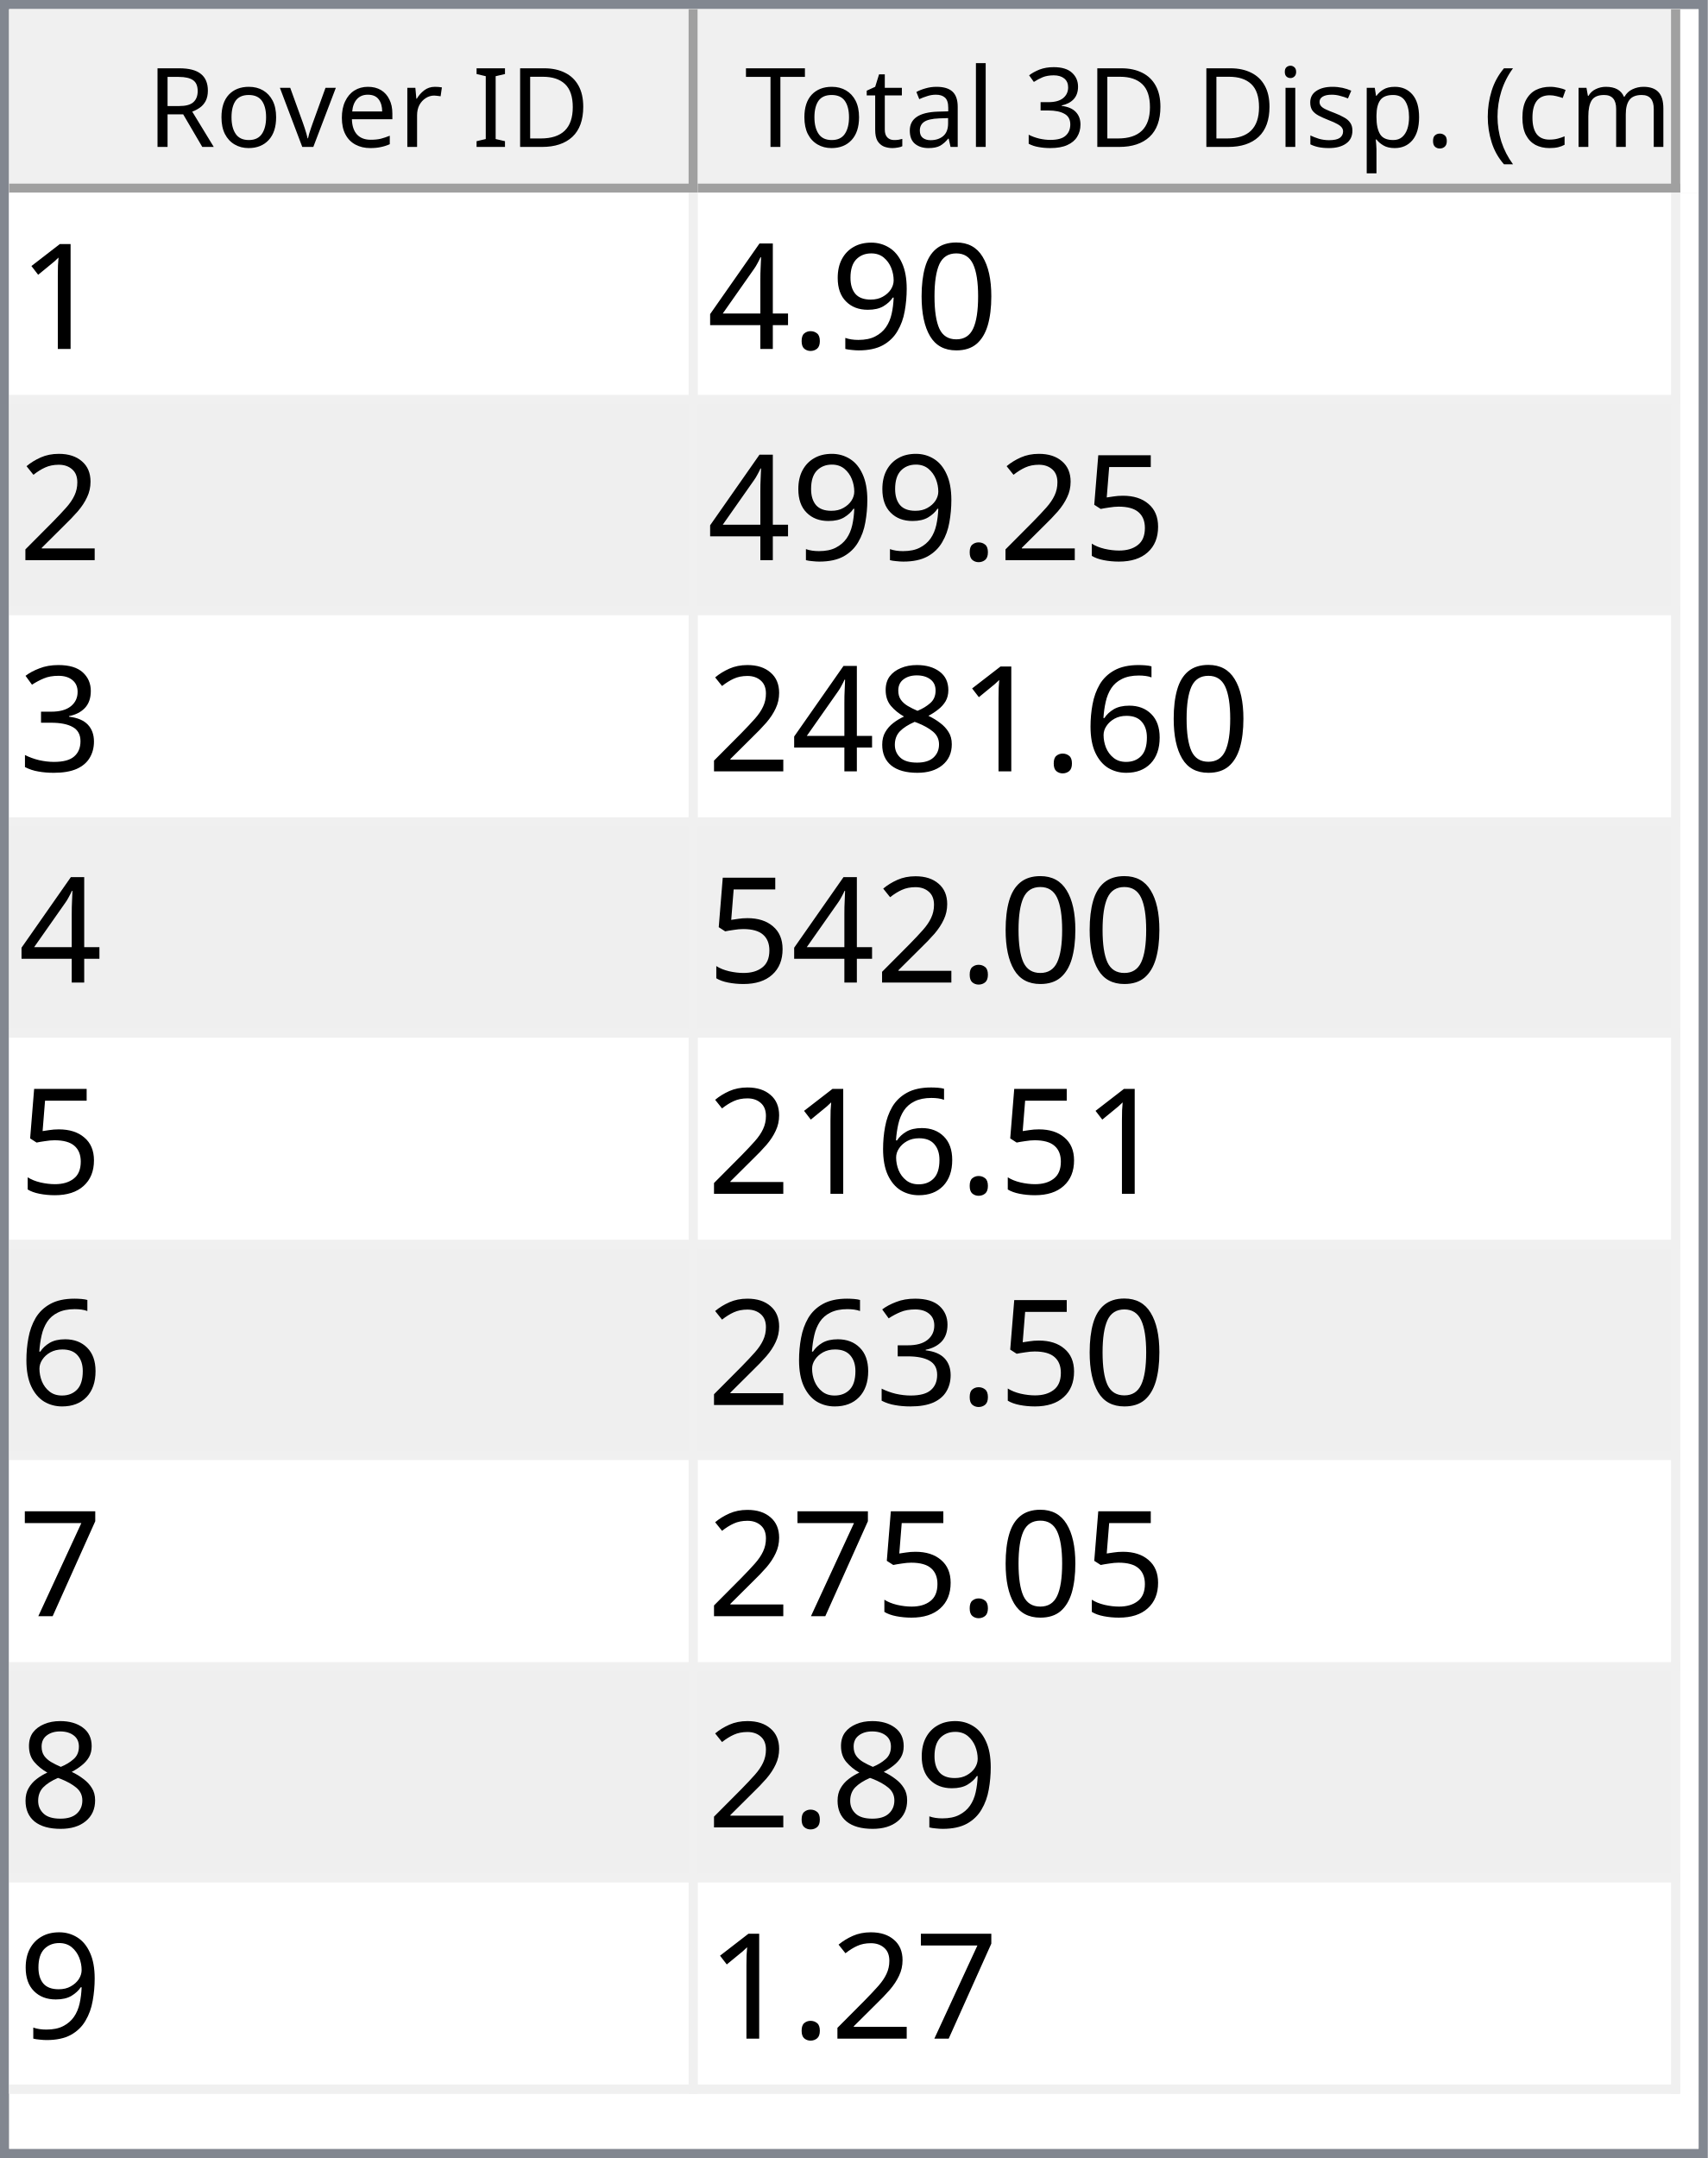
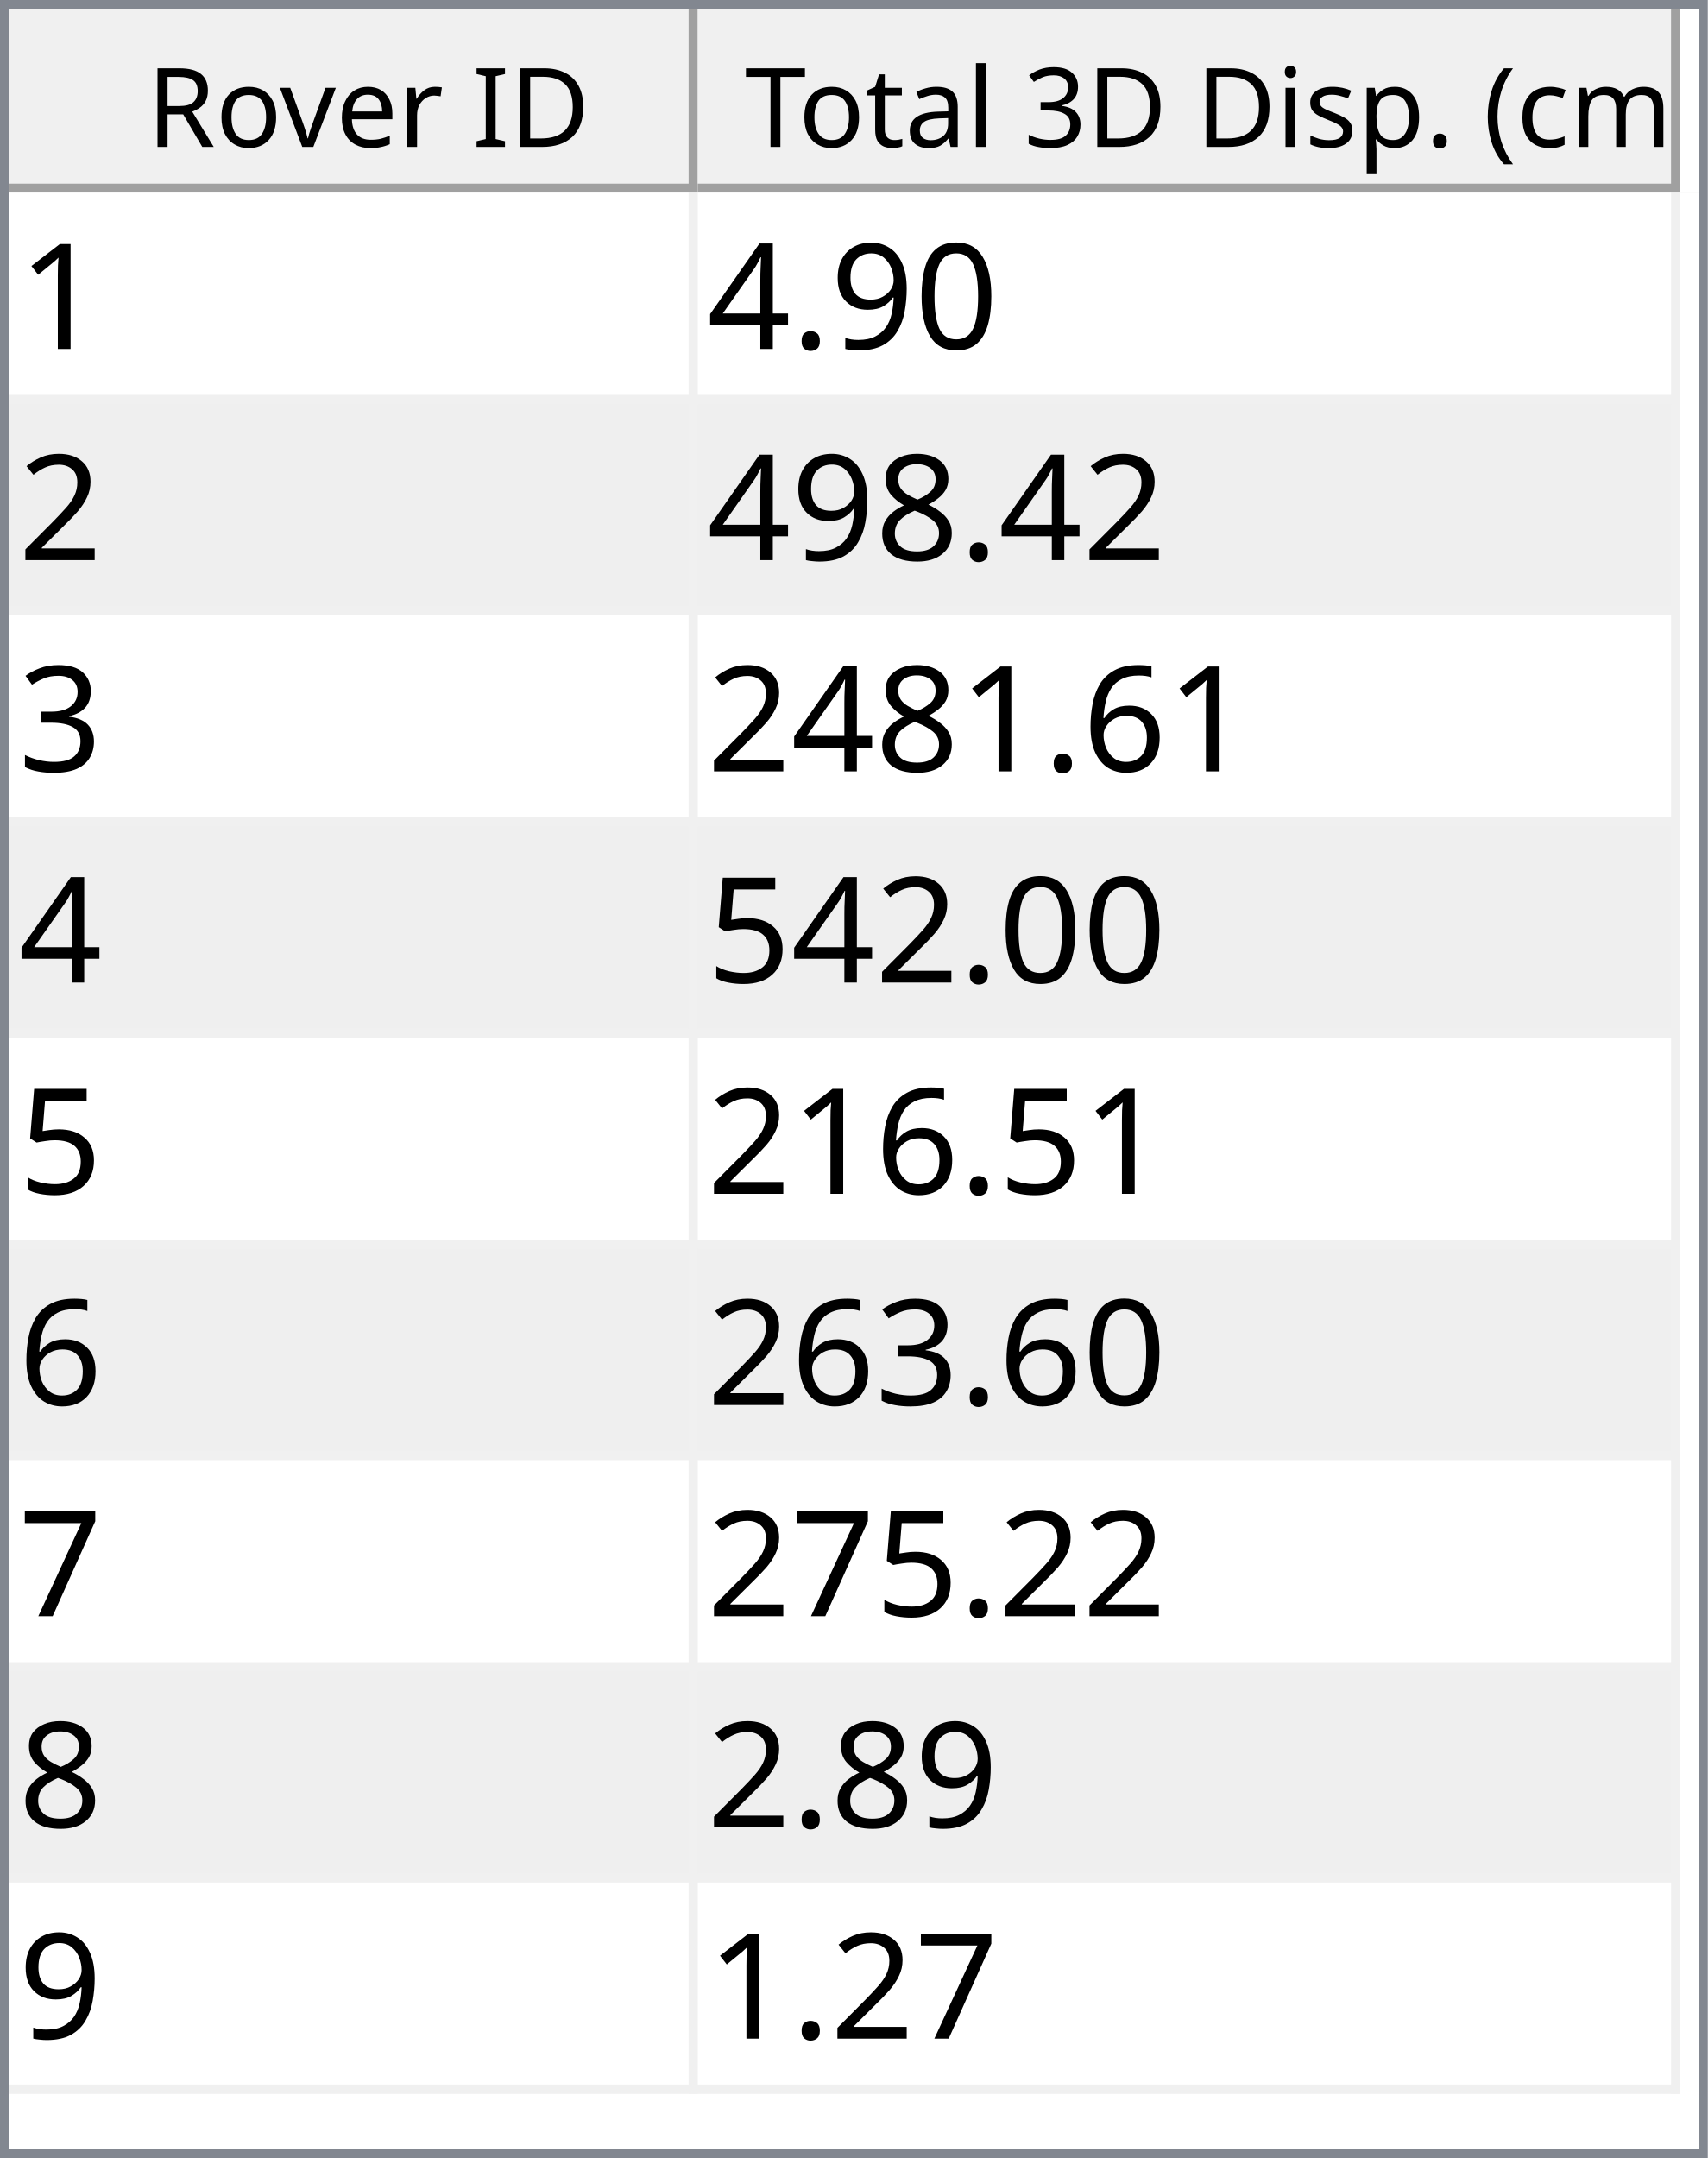
<svg xmlns="http://www.w3.org/2000/svg" style="fill-opacity:1; color-rendering:auto; color-interpolation:auto; text-rendering:auto; stroke:black; stroke-linecap:square; stroke-miterlimit:10; shape-rendering:auto; stroke-opacity:1; fill:black; stroke-dasharray:none; font-weight:normal; stroke-width:1; font-family:'Dialog'; font-style:normal; stroke-linejoin:miter; font-size:12px; stroke-dashoffset:0; image-rendering:auto;" width="186" height="235">
  <defs id="genericDefs" />
  <g>
    <defs id="defs1">
      <clipPath clipPathUnits="userSpaceOnUse" id="clipPath1">
        <path d="M0 0 L186 0 L186 235 L0 235 L0 0 Z" />
      </clipPath>
      <clipPath clipPathUnits="userSpaceOnUse" id="clipPath2">
        <path d="M0 0 L0 235 L186 235 L186 0 Z" />
      </clipPath>
      <clipPath clipPathUnits="userSpaceOnUse" id="clipPath3">
        <path d="M0 0 L0 20 L184 20 L184 0 Z" />
      </clipPath>
      <clipPath clipPathUnits="userSpaceOnUse" id="clipPath4">
        <path d="M0 0 L0 20 L75 20 L75 0 Z" />
      </clipPath>
      <clipPath clipPathUnits="userSpaceOnUse" id="clipPath5">
        <path d="M1 1 L1 19 L74 19 L74 1 Z" />
      </clipPath>
      <clipPath clipPathUnits="userSpaceOnUse" id="clipPath6">
        <path d="M0 0 L0 18 L73 18 L73 0 Z" />
      </clipPath>
      <clipPath clipPathUnits="userSpaceOnUse" id="clipPath7">
        <path d="M-0.5 -0.5 L-0.5 19.5 L74.5 19.5 L74.5 -0.5 Z" />
      </clipPath>
      <clipPath clipPathUnits="userSpaceOnUse" id="clipPath8">
        <path d="M0 0 L0 20 L107 20 L107 0 Z" />
      </clipPath>
      <clipPath clipPathUnits="userSpaceOnUse" id="clipPath9">
        <path d="M1 1 L1 19 L106 19 L106 1 Z" />
      </clipPath>
      <clipPath clipPathUnits="userSpaceOnUse" id="clipPath10">
        <path d="M0 0 L0 18 L105 18 L105 0 Z" />
      </clipPath>
      <clipPath clipPathUnits="userSpaceOnUse" id="clipPath11">
        <path d="M-0.5 -0.5 L-0.5 19.5 L106.5 19.5 L106.5 -0.5 Z" />
      </clipPath>
      <clipPath clipPathUnits="userSpaceOnUse" id="clipPath12">
        <path d="M0 0 L0 213 L184 213 L184 0 Z" />
      </clipPath>
      <clipPath clipPathUnits="userSpaceOnUse" id="clipPath13">
        <path d="M0 0 L0 207 L182 207 L182 0 Z" />
      </clipPath>
      <clipPath clipPathUnits="userSpaceOnUse" id="clipPath14">
        <path d="M-0.5 -0.5 L-0.5 206.5 L181.5 206.5 L181.5 -0.5 Z" />
      </clipPath>
      <clipPath clipPathUnits="userSpaceOnUse" id="clipPath15">
        <path d="M0 0 L0 22 L74 22 L74 0 Z" />
      </clipPath>
      <clipPath clipPathUnits="userSpaceOnUse" id="clipPath16">
        <path d="M0 0 L0 22 L106 22 L106 0 Z" />
      </clipPath>
      <font horiz-adv-x="64.551" id="font1">
        <font-face ascent="107.91" descent="25.098" units-per-em="100" style="font-style:normal; font-family:Segoe UI; font-weight:normal;" />
        <missing-glyph horiz-adv-x="64.551" d="M8.109 0 L8.109 68.266 L56.453 68.266 L56.453 0 L8.109 0 ZM15.328 7.234 L49.219 7.234 L49.219 61.031 L15.328 61.031 L15.328 7.234 Z" />
        <glyph unicode="D" horiz-adv-x="70.117" d="M9.188 0 L9.188 70.016 L28.516 70.016 Q65.531 70.016 65.531 35.891 Q65.531 19.672 55.25 9.836 Q44.969 0 27.734 0 L9.188 0 ZM17.391 62.594 L17.391 7.422 L27.828 7.422 Q41.609 7.422 49.273 14.797 Q56.938 22.172 56.938 35.688 Q56.938 62.594 28.328 62.594 L17.391 62.594 Z" />
        <glyph unicode="I" horiz-adv-x="26.611" d="M17.391 0 L9.188 0 L9.188 70.016 L17.391 70.016 L17.391 0 Z" />
        <glyph unicode=" " horiz-adv-x="27.393" d="" />
        <glyph unicode="r" horiz-adv-x="34.766" d="M34.188 41.891 Q32.078 43.5 28.125 43.5 Q23 43.5 19.555 38.672 Q16.109 33.844 16.109 25.484 L16.109 0 L8.109 0 L8.109 50 L16.109 50 L16.109 39.703 L16.312 39.703 Q18.016 44.969 21.531 47.922 Q25.047 50.875 29.391 50.875 Q32.516 50.875 34.188 50.203 L34.188 41.891 Z" />
        <glyph unicode="e" horiz-adv-x="52.295" d="M48.297 23 L12.984 23 Q13.188 14.656 17.484 10.109 Q21.781 5.562 29.297 5.562 Q37.75 5.562 44.828 11.141 L44.828 3.609 Q38.234 -1.172 27.391 -1.172 Q16.797 -1.172 10.742 5.641 Q4.688 12.453 4.688 24.812 Q4.688 36.469 11.305 43.82 Q17.922 51.172 27.734 51.172 Q37.547 51.172 42.922 44.828 Q48.297 38.484 48.297 27.203 L48.297 23 ZM40.094 29.781 Q40.047 36.719 36.75 40.578 Q33.453 44.438 27.594 44.438 Q21.922 44.438 17.969 40.383 Q14.016 36.328 13.094 29.781 L40.094 29.781 Z" />
        <glyph unicode="v" horiz-adv-x="47.9" d="M47.406 50 L27.484 0 L19.625 0 L0.688 50 L9.469 50 L22.172 13.672 Q23.578 9.672 23.922 6.688 L24.125 6.688 Q24.609 10.453 25.688 13.484 L38.969 50 L47.406 50 Z" />
        <glyph unicode="o" horiz-adv-x="58.594" d="M29 -1.172 Q17.922 -1.172 11.305 5.836 Q4.688 12.844 4.688 24.422 Q4.688 37.016 11.57 44.094 Q18.453 51.172 30.172 51.172 Q41.359 51.172 47.633 44.289 Q53.906 37.406 53.906 25.203 Q53.906 13.234 47.141 6.031 Q40.375 -1.172 29 -1.172 ZM29.594 44.438 Q21.875 44.438 17.383 39.188 Q12.891 33.938 12.891 24.703 Q12.891 15.828 17.43 10.695 Q21.969 5.562 29.594 5.562 Q37.359 5.562 41.531 10.594 Q45.703 15.625 45.703 24.906 Q45.703 34.281 41.531 39.359 Q37.359 44.438 29.594 44.438 Z" />
        <glyph unicode="R" horiz-adv-x="59.814" d="M59.375 0 L49.609 0 L37.891 19.625 Q36.281 22.359 34.766 24.289 Q33.25 26.219 31.664 27.438 Q30.078 28.656 28.25 29.219 Q26.422 29.781 24.125 29.781 L17.391 29.781 L17.391 0 L9.188 0 L9.188 70.016 L30.078 70.016 Q34.672 70.016 38.555 68.867 Q42.438 67.719 45.289 65.375 Q48.141 63.031 49.758 59.547 Q51.375 56.062 51.375 51.375 Q51.375 47.703 50.273 44.656 Q49.172 41.609 47.148 39.211 Q45.125 36.812 42.266 35.133 Q39.406 33.453 35.844 32.516 L35.844 32.328 Q37.594 31.547 38.891 30.547 Q40.188 29.547 41.359 28.18 Q42.531 26.812 43.68 25.078 Q44.828 23.344 46.234 21.047 L59.375 0 ZM17.391 62.594 L17.391 37.203 L28.516 37.203 Q31.594 37.203 34.203 38.133 Q36.812 39.062 38.719 40.797 Q40.625 42.531 41.703 45.047 Q42.781 47.562 42.781 50.688 Q42.781 56.297 39.141 59.445 Q35.5 62.594 28.609 62.594 L17.391 62.594 Z" />
        <glyph unicode=")" horiz-adv-x="30.176" d="M8.297 -15.922 L1.172 -15.922 Q16.406 2.344 16.406 26.812 Q16.406 51.469 1.078 70.016 L8.297 70.016 Q23.531 52.156 23.531 26.703 Q23.531 1.375 8.297 -15.922 Z" />
        <glyph unicode="m" horiz-adv-x="86.133" d="M79.109 0 L71.094 0 L71.094 28.719 Q71.094 37.016 68.531 40.727 Q65.969 44.438 59.906 44.438 Q54.781 44.438 51.195 39.75 Q47.609 35.062 47.609 28.516 L47.609 0 L39.594 0 L39.594 29.688 Q39.594 44.438 28.219 44.438 Q22.953 44.438 19.531 40.016 Q16.109 35.594 16.109 28.516 L16.109 0 L8.109 0 L8.109 50 L16.109 50 L16.109 42.094 L16.312 42.094 Q21.625 51.172 31.844 51.172 Q36.969 51.172 40.773 48.312 Q44.578 45.453 46 40.828 Q51.562 51.172 62.594 51.172 Q79.109 51.172 79.109 30.812 L79.109 0 Z" />
        <glyph unicode="c" horiz-adv-x="46.191" d="M42.188 2.297 Q36.422 -1.172 28.516 -1.172 Q17.828 -1.172 11.258 5.789 Q4.688 12.75 4.688 23.828 Q4.688 36.188 11.766 43.68 Q18.844 51.172 30.672 51.172 Q37.25 51.172 42.281 48.734 L42.281 40.531 Q36.719 44.438 30.375 44.438 Q22.703 44.438 17.797 38.945 Q12.891 33.453 12.891 24.516 Q12.891 15.719 17.508 10.641 Q22.125 5.562 29.891 5.562 Q36.422 5.562 42.188 9.906 L42.188 2.297 Z" />
        <glyph unicode="(" horiz-adv-x="30.176" d="M29.109 -15.922 L21.969 -15.922 Q6.844 1.375 6.844 26.703 Q6.844 52.156 21.969 70.016 L29.203 70.016 Q13.875 51.469 13.875 26.812 Q13.875 2.344 29.109 -15.922 Z" />
        <glyph unicode="." horiz-adv-x="21.68" d="M10.891 -1.078 Q8.641 -1.078 7.055 0.539 Q5.469 2.156 5.469 4.391 Q5.469 6.641 7.055 8.273 Q8.641 9.906 10.891 9.906 Q13.188 9.906 14.797 8.273 Q16.406 6.641 16.406 4.391 Q16.406 2.156 14.797 0.539 Q13.188 -1.078 10.891 -1.078 Z" />
        <glyph unicode="p" horiz-adv-x="58.789" d="M16.312 7.234 L16.109 7.234 L16.109 -23 L8.109 -23 L8.109 50 L16.109 50 L16.109 41.219 L16.312 41.219 Q22.219 51.172 33.594 51.172 Q43.266 51.172 48.688 44.461 Q54.109 37.75 54.109 26.469 Q54.109 13.922 48 6.375 Q41.891 -1.172 31.297 -1.172 Q21.578 -1.172 16.312 7.234 ZM16.109 27.391 L16.109 20.406 Q16.109 14.203 20.141 9.883 Q24.172 5.562 30.375 5.562 Q37.641 5.562 41.773 11.133 Q45.906 16.703 45.906 26.609 Q45.906 34.969 42.047 39.703 Q38.188 44.438 31.594 44.438 Q24.609 44.438 20.359 39.578 Q16.109 34.719 16.109 27.391 Z" />
        <glyph unicode="s" horiz-adv-x="42.432" d="M5.078 1.812 L5.078 10.406 Q11.625 5.562 19.484 5.562 Q30.031 5.562 30.031 12.594 Q30.031 14.594 29.125 15.992 Q28.219 17.391 26.68 18.461 Q25.141 19.531 23.07 20.383 Q21 21.234 18.609 22.172 Q15.281 23.484 12.766 24.828 Q10.25 26.172 8.57 27.859 Q6.891 29.547 6.031 31.695 Q5.172 33.844 5.172 36.719 Q5.172 40.234 6.789 42.945 Q8.406 45.656 11.086 47.484 Q13.766 49.312 17.211 50.242 Q20.656 51.172 24.312 51.172 Q30.812 51.172 35.938 48.922 L35.938 40.828 Q30.422 44.438 23.25 44.438 Q21 44.438 19.195 43.922 Q17.391 43.406 16.094 42.477 Q14.797 41.547 14.086 40.258 Q13.375 38.969 13.375 37.406 Q13.375 35.453 14.086 34.133 Q14.797 32.812 16.164 31.789 Q17.531 30.766 19.484 29.938 Q21.438 29.109 23.922 28.125 Q27.25 26.859 29.883 25.516 Q32.516 24.172 34.375 22.484 Q36.234 20.797 37.234 18.602 Q38.234 16.406 38.234 13.375 Q38.234 9.672 36.602 6.938 Q34.969 4.203 32.234 2.398 Q29.5 0.594 25.93 -0.289 Q22.359 -1.172 18.453 -1.172 Q10.75 -1.172 5.078 1.812 Z" />
        <glyph unicode="i" horiz-adv-x="24.219" d="M12.203 62.703 Q10.062 62.703 8.547 64.164 Q7.031 65.625 7.031 67.875 Q7.031 70.125 8.547 71.609 Q10.062 73.094 12.203 73.094 Q14.406 73.094 15.945 71.609 Q17.484 70.125 17.484 67.875 Q17.484 65.719 15.945 64.211 Q14.406 62.703 12.203 62.703 ZM16.109 0 L8.109 0 L8.109 50 L16.109 50 L16.109 0 Z" />
        <glyph unicode="3" horiz-adv-x="53.906" d="M46.531 19.828 Q46.531 15.094 44.75 11.211 Q42.969 7.328 39.719 4.57 Q36.469 1.812 31.93 0.297 Q27.391 -1.219 21.922 -1.219 Q11.922 -1.219 6 2.594 L6 11.188 Q13.094 5.609 22.219 5.609 Q25.875 5.609 28.828 6.539 Q31.781 7.469 33.906 9.227 Q36.031 10.984 37.18 13.477 Q38.328 15.969 38.328 19.094 Q38.328 32.812 18.797 32.812 L12.984 32.812 L12.984 39.594 L18.5 39.594 Q35.797 39.594 35.797 52.484 Q35.797 64.406 22.609 64.406 Q15.188 64.406 8.688 59.422 L8.688 67.188 Q15.375 71.188 24.609 71.188 Q29 71.188 32.57 69.969 Q36.141 68.75 38.68 66.555 Q41.219 64.359 42.609 61.281 Q44 58.203 44 54.5 Q44 40.672 30.031 36.719 L30.031 36.531 Q33.594 36.141 36.625 34.797 Q39.656 33.453 41.852 31.305 Q44.047 29.156 45.289 26.25 Q46.531 23.344 46.531 19.828 Z" />
        <glyph unicode="l" horiz-adv-x="24.219" d="M16.109 0 L8.109 0 L8.109 74.031 L16.109 74.031 L16.109 0 Z" />
        <glyph unicode="a" horiz-adv-x="50.879" d="M43.891 0 L35.891 0 L35.891 7.812 L35.688 7.812 Q30.469 -1.172 20.312 -1.172 Q12.844 -1.172 8.617 2.781 Q4.391 6.734 4.391 13.281 Q4.391 27.297 20.906 29.594 L35.891 31.688 Q35.891 44.438 25.594 44.438 Q16.547 44.438 9.281 38.281 L9.281 46.484 Q16.656 51.172 26.266 51.172 Q43.891 51.172 43.891 32.516 L43.891 0 ZM35.891 25.297 L23.828 23.641 Q18.266 22.859 15.43 20.875 Q12.594 18.891 12.594 13.875 Q12.594 10.203 15.211 7.883 Q17.828 5.562 22.172 5.562 Q28.125 5.562 32.008 9.742 Q35.891 13.922 35.891 20.312 L35.891 25.297 Z" />
        <glyph unicode="t" horiz-adv-x="33.887" d="M31.297 0.484 Q28.469 -1.078 23.828 -1.078 Q10.688 -1.078 10.688 13.578 L10.688 43.172 L2.094 43.172 L2.094 50 L10.688 50 L10.688 62.203 L18.703 64.797 L18.703 50 L31.297 50 L31.297 43.172 L18.703 43.172 L18.703 14.984 Q18.703 9.969 20.414 7.82 Q22.125 5.672 26.078 5.672 Q29.109 5.672 31.297 7.328 L31.297 0.484 Z" />
        <glyph unicode="T" horiz-adv-x="52.393" d="M50.594 62.594 L30.375 62.594 L30.375 0 L22.172 0 L22.172 62.594 L2 62.594 L2 70.016 L50.594 70.016 L50.594 62.594 Z" />
      </font>
      <font horiz-adv-x="75.0" id="font2">
        <font-face ascent="100.537" descent="21.973" units-per-em="100" style="font-style:normal; font-family:sans-serif; font-weight:normal;" />
        <missing-glyph horiz-adv-x="75.0" d="M12.5 0 L12.5 62.5 L62.5 62.5 L62.5 0 L12.5 0 ZM14.062 1.562 L60.938 1.562 L60.938 60.938 L14.062 60.938 L14.062 1.562 Z" />
        <glyph unicode="1" horiz-adv-x="55.615" d="M37.25 0 L28.469 0 L28.469 56 Q25.297 52.984 20.141 49.953 Q14.984 46.922 10.891 45.406 L10.891 53.906 Q18.266 57.375 23.781 62.305 Q29.297 67.234 31.594 71.875 L37.25 71.875 L37.25 0 Z" />
        <glyph unicode="0" horiz-adv-x="55.615" d="M4.156 35.297 Q4.156 48 6.766 55.742 Q9.375 63.484 14.523 67.68 Q19.672 71.875 27.484 71.875 Q33.25 71.875 37.594 69.555 Q41.938 67.234 44.773 62.867 Q47.609 58.5 49.219 52.227 Q50.828 45.953 50.828 35.297 Q50.828 22.703 48.242 14.969 Q45.656 7.234 40.508 3.008 Q35.359 -1.219 27.484 -1.219 Q17.141 -1.219 11.234 6.203 Q4.156 15.141 4.156 35.297 ZM13.188 35.297 Q13.188 17.672 17.312 11.836 Q21.438 6 27.484 6 Q33.547 6 37.672 11.859 Q41.797 17.719 41.797 35.297 Q41.797 52.984 37.672 58.789 Q33.547 64.594 27.391 64.594 Q21.344 64.594 17.719 59.469 Q13.188 52.938 13.188 35.297 Z" />
        <glyph unicode="9" horiz-adv-x="55.615" d="M5.469 16.547 L13.922 17.328 Q14.984 11.375 18.016 8.688 Q21.047 6 25.781 6 Q29.828 6 32.883 7.859 Q35.938 9.719 37.891 12.82 Q39.844 15.922 41.164 21.195 Q42.484 26.469 42.484 31.938 Q42.484 32.516 42.438 33.688 Q39.797 29.5 35.234 26.883 Q30.672 24.266 25.344 24.266 Q16.453 24.266 10.305 30.711 Q4.156 37.156 4.156 47.703 Q4.156 58.594 10.578 65.234 Q17 71.875 26.656 71.875 Q33.641 71.875 39.43 68.117 Q45.219 64.359 48.219 57.398 Q51.219 50.438 51.219 37.25 Q51.219 23.531 48.242 15.406 Q45.266 7.281 39.383 3.031 Q33.5 -1.219 25.594 -1.219 Q17.188 -1.219 11.867 3.445 Q6.547 8.109 5.469 16.547 ZM41.453 48.141 Q41.453 55.719 37.43 60.156 Q33.406 64.594 27.734 64.594 Q21.875 64.594 17.531 59.812 Q13.188 55.031 13.188 47.406 Q13.188 40.578 17.312 36.305 Q21.438 32.031 27.484 32.031 Q33.594 32.031 37.523 36.305 Q41.453 40.578 41.453 48.141 Z" />
        <glyph unicode="." horiz-adv-x="27.783" d="M9.078 0 L9.078 10.016 L19.094 10.016 L19.094 0 L9.078 0 Z" />
        <glyph unicode="4" horiz-adv-x="55.615" d="M32.328 0 L32.328 17.141 L1.266 17.141 L1.266 25.203 L33.938 71.578 L41.109 71.578 L41.109 25.203 L50.781 25.203 L50.781 17.141 L41.109 17.141 L41.109 0 L32.328 0 ZM32.328 25.203 L32.328 57.469 L9.906 25.203 L32.328 25.203 Z" />
        <glyph unicode="2" horiz-adv-x="55.615" d="M50.344 8.453 L50.344 0 L3.031 0 Q2.938 3.172 4.047 6.109 Q5.859 10.938 9.836 15.625 Q13.812 20.312 21.344 26.469 Q33.016 36.031 37.117 41.625 Q41.219 47.219 41.219 52.203 Q41.219 57.422 37.477 61.008 Q33.734 64.594 27.734 64.594 Q21.391 64.594 17.578 60.789 Q13.766 56.984 13.719 50.25 L4.688 51.172 Q5.609 61.281 11.664 66.578 Q17.719 71.875 27.938 71.875 Q38.234 71.875 44.242 66.164 Q50.25 60.453 50.25 52 Q50.25 47.703 48.492 43.555 Q46.734 39.406 42.656 34.812 Q38.578 30.219 29.109 22.219 Q21.188 15.578 18.945 13.211 Q16.703 10.844 15.234 8.453 L50.344 8.453 Z" />
-         <glyph unicode="5" horiz-adv-x="55.615" d="M4.156 18.75 L13.375 19.531 Q14.406 12.797 18.141 9.398 Q21.875 6 27.156 6 Q33.5 6 37.891 10.789 Q42.281 15.578 42.281 23.484 Q42.281 31 38.062 35.352 Q33.844 39.703 27 39.703 Q22.75 39.703 19.336 37.773 Q15.922 35.844 13.969 32.766 L5.719 33.844 L12.641 70.609 L48.25 70.609 L48.25 62.203 L19.672 62.203 L15.828 42.969 Q22.266 47.469 29.344 47.469 Q38.719 47.469 45.164 40.969 Q51.609 34.469 51.609 24.266 Q51.609 14.547 45.953 7.469 Q39.062 -1.219 27.156 -1.219 Q17.391 -1.219 11.211 4.25 Q5.031 9.719 4.156 18.75 Z" />
+         <glyph unicode="8" horiz-adv-x="55.615" d="M17.672 38.812 Q12.203 40.828 9.57 44.539 Q6.938 48.25 6.938 53.422 Q6.938 61.234 12.555 66.555 Q18.172 71.875 27.484 71.875 Q36.859 71.875 42.578 66.43 Q48.297 60.984 48.297 53.172 Q48.297 48.188 45.68 44.508 Q43.062 40.828 37.75 38.812 Q44.344 36.672 47.781 31.883 Q51.219 27.094 51.219 20.453 Q51.219 11.281 44.727 5.031 Q38.234 -1.219 27.641 -1.219 Q17.047 -1.219 10.547 5.055 Q4.047 11.328 4.047 20.703 Q4.047 27.688 7.594 32.398 Q11.141 37.109 17.672 38.812 ZM15.922 53.719 Q15.922 48.641 19.195 45.414 Q22.469 42.188 27.688 42.188 Q32.766 42.188 36.016 45.383 Q39.266 48.578 39.266 53.219 Q39.266 58.062 35.914 61.359 Q32.562 64.656 27.594 64.656 Q22.562 64.656 19.242 61.43 Q15.922 58.203 15.922 53.719 ZM13.094 20.656 Q13.094 16.891 14.875 13.375 Q16.656 9.859 20.172 7.93 Q23.688 6 27.734 6 Q34.031 6 38.133 10.055 Q42.234 14.109 42.234 20.359 Q42.234 26.703 38.016 30.859 Q33.797 35.016 27.438 35.016 Q21.234 35.016 17.164 30.914 Q13.094 26.812 13.094 20.656 Z" />
        <glyph unicode="3" horiz-adv-x="55.615" d="M4.203 18.891 L12.984 20.062 Q14.5 12.594 18.141 9.297 Q21.781 6 27 6 Q33.203 6 37.477 10.297 Q41.75 14.594 41.75 20.953 Q41.75 27 37.797 30.93 Q33.844 34.859 27.734 34.859 Q25.25 34.859 21.531 33.891 L22.516 41.609 Q23.391 41.5 23.922 41.5 Q29.547 41.5 34.039 44.43 Q38.531 47.359 38.531 53.469 Q38.531 58.297 35.258 61.477 Q31.984 64.656 26.812 64.656 Q21.688 64.656 18.266 61.43 Q14.844 58.203 13.875 51.766 L5.078 53.328 Q6.688 62.156 12.398 67.016 Q18.109 71.875 26.609 71.875 Q32.469 71.875 37.398 69.359 Q42.328 66.844 44.945 62.5 Q47.562 58.156 47.562 53.266 Q47.562 48.641 45.07 44.828 Q42.578 41.016 37.703 38.766 Q44.047 37.312 47.562 32.695 Q51.078 28.078 51.078 21.141 Q51.078 11.766 44.242 5.25 Q37.406 -1.266 26.953 -1.266 Q17.531 -1.266 11.305 4.352 Q5.078 9.969 4.203 18.891 Z" />
        <glyph unicode="6" horiz-adv-x="55.615" d="M49.75 54.047 L41.016 53.375 Q39.844 58.547 37.703 60.891 Q34.125 64.656 28.906 64.656 Q24.703 64.656 21.531 62.312 Q17.391 59.281 14.992 53.469 Q12.594 47.656 12.5 36.922 Q15.672 41.75 20.266 44.094 Q24.859 46.438 29.891 46.438 Q38.672 46.438 44.852 39.969 Q51.031 33.5 51.031 23.25 Q51.031 16.5 48.125 10.719 Q45.219 4.938 40.141 1.859 Q35.062 -1.219 28.609 -1.219 Q17.625 -1.219 10.695 6.859 Q3.766 14.938 3.766 33.5 Q3.766 54.25 11.422 63.672 Q18.109 71.875 29.438 71.875 Q37.891 71.875 43.289 67.141 Q48.688 62.406 49.75 54.047 ZM13.875 23.188 Q13.875 18.656 15.797 14.508 Q17.719 10.359 21.188 8.18 Q24.656 6 28.469 6 Q34.031 6 38.039 10.492 Q42.047 14.984 42.047 22.703 Q42.047 30.125 38.086 34.398 Q34.125 38.672 28.125 38.672 Q22.172 38.672 18.023 34.398 Q13.875 30.125 13.875 23.188 Z" />
-         <glyph unicode="8" horiz-adv-x="55.615" d="M17.672 38.812 Q12.203 40.828 9.57 44.539 Q6.938 48.25 6.938 53.422 Q6.938 61.234 12.555 66.555 Q18.172 71.875 27.484 71.875 Q36.859 71.875 42.578 66.43 Q48.297 60.984 48.297 53.172 Q48.297 48.188 45.68 44.508 Q43.062 40.828 37.75 38.812 Q44.344 36.672 47.781 31.883 Q51.219 27.094 51.219 20.453 Q51.219 11.281 44.727 5.031 Q38.234 -1.219 27.641 -1.219 Q17.047 -1.219 10.547 5.055 Q4.047 11.328 4.047 20.703 Q4.047 27.688 7.594 32.398 Q11.141 37.109 17.672 38.812 ZM15.922 53.719 Q15.922 48.641 19.195 45.414 Q22.469 42.188 27.688 42.188 Q32.766 42.188 36.016 45.383 Q39.266 48.578 39.266 53.219 Q39.266 58.062 35.914 61.359 Q32.562 64.656 27.594 64.656 Q22.562 64.656 19.242 61.43 Q15.922 58.203 15.922 53.719 ZM13.094 20.656 Q13.094 16.891 14.875 13.375 Q16.656 9.859 20.172 7.93 Q23.688 6 27.734 6 Q34.031 6 38.133 10.055 Q42.234 14.109 42.234 20.359 Q42.234 26.703 38.016 30.859 Q33.797 35.016 27.438 35.016 Q21.234 35.016 17.164 30.914 Q13.094 26.812 13.094 20.656 Z" />
+         <glyph unicode="5" horiz-adv-x="55.615" d="M4.156 18.75 L13.375 19.531 Q14.406 12.797 18.141 9.398 Q21.875 6 27.156 6 Q33.5 6 37.891 10.789 Q42.281 15.578 42.281 23.484 Q42.281 31 38.062 35.352 Q33.844 39.703 27 39.703 Q22.75 39.703 19.336 37.773 Q15.922 35.844 13.969 32.766 L5.719 33.844 L12.641 70.609 L48.25 70.609 L48.25 62.203 L19.672 62.203 L15.828 42.969 Q22.266 47.469 29.344 47.469 Q38.719 47.469 45.164 40.969 Q51.609 34.469 51.609 24.266 Q51.609 14.547 45.953 7.469 Q39.062 -1.219 27.156 -1.219 Q17.391 -1.219 11.211 4.25 Q5.031 9.719 4.156 18.75 Z" />
        <glyph unicode="7" horiz-adv-x="55.615" d="M4.734 62.203 L4.734 70.656 L51.078 70.656 L51.078 63.812 Q44.234 56.547 37.523 44.484 Q30.812 32.422 27.156 19.672 Q24.516 10.688 23.781 0 L14.75 0 Q14.891 8.453 18.062 20.414 Q21.234 32.375 27.172 43.484 Q33.109 54.594 39.797 62.203 L4.734 62.203 Z" />
      </font>
    </defs>
    <g style="fill:white; stroke:white;">
      <rect x="0" y="0" width="186" style="clip-path:url(#clipPath1); stroke:none;" height="235" />
    </g>
    <g style="fill:white; text-rendering:optimizeSpeed; color-rendering:optimizeSpeed; image-rendering:optimizeSpeed; shape-rendering:crispEdges; stroke:white; color-interpolation:sRGB;">
      <rect x="0" width="186" height="235" y="0" style="stroke:none;" />
      <path style="stroke:none;" d="M0 235 L186 235 L186 0 L0 0 Z" />
    </g>
    <g style="fill:rgb(240,240,240); font-family:'Segoe UI'; stroke:rgb(240,240,240);">
      <rect x="0" y="0" width="186" style="clip-path:url(#clipPath2); stroke:none;" height="235" />
    </g>
    <g style="fill:rgb(130,135,144); font-family:'Segoe UI'; stroke:rgb(130,135,144);">
      <path d="M0 0 L186 0 L186 235 L0 235 L0 0 ZM1 1 L185 1 L185 234 L1 234 L1 1 Z" style="fill-rule:evenodd; clip-path:url(#clipPath2); stroke:none;" />
    </g>
    <g style="fill:white; font-family:'Segoe UI'; stroke:white;" transform="translate(1,1)">
      <rect x="0" y="0" width="184" style="clip-path:url(#clipPath3); stroke:none;" height="20" />
    </g>
    <g style="fill:rgb(240,240,240); font-family:'Segoe UI'; stroke:rgb(240,240,240);" transform="translate(1,1)">
      <rect x="0" y="0" width="75" style="clip-path:url(#clipPath4); stroke:none;" height="20" />
    </g>
    <g style="font-family:'Segoe UI';" transform="translate(2,2)">
      <text x="14" xml:space="preserve" y="14" style="clip-path:url(#clipPath6); stroke:none;">Rover ID</text>
    </g>
    <g style="fill:rgb(160,160,160); font-family:'Segoe UI'; stroke:rgb(160,160,160); stroke-linejoin:bevel;" transform="translate(1.5,1.5)">
      <line x1="74" x2="74" y1="0" style="fill:none; clip-path:url(#clipPath7);" y2="19" />
    </g>
    <g style="fill:rgb(160,160,160); font-family:'Segoe UI'; stroke:rgb(160,160,160); stroke-linejoin:bevel;" transform="matrix(1,0,0,1,1,1) translate(0.5,0.5)">
      <line x1="0" x2="74" y1="19" style="fill:none; clip-path:url(#clipPath7);" y2="19" />
    </g>
    <g style="fill:rgb(240,240,240); font-family:'Segoe UI'; stroke:rgb(240,240,240);" transform="translate(76,1)">
      <rect x="0" y="0" width="107" style="clip-path:url(#clipPath8); stroke:none;" height="20" />
    </g>
    <g style="font-family:'Segoe UI';" transform="translate(77,2)">
      <text x="1" xml:space="preserve" y="14" style="clip-path:url(#clipPath10); stroke:none;"> Total 3D Disp. (cm)</text>
    </g>
    <g style="fill:rgb(160,160,160); font-family:'Segoe UI'; stroke:rgb(160,160,160); stroke-linejoin:bevel;" transform="translate(76.5,1.5)">
      <line x1="106" x2="106" y1="0" style="fill:none; clip-path:url(#clipPath11);" y2="19" />
    </g>
    <g style="fill:rgb(160,160,160); font-family:'Segoe UI'; stroke:rgb(160,160,160); stroke-linejoin:bevel;" transform="matrix(1,0,0,1,76,1) translate(0.5,0.5)">
      <line x1="0" x2="106" y1="19" style="fill:none; clip-path:url(#clipPath11);" y2="19" />
    </g>
    <g style="fill:white; font-family:'Segoe UI'; stroke:white;" transform="translate(1,21)">
      <rect x="0" y="0" width="184" style="clip-path:url(#clipPath12); stroke:none;" height="213" />
    </g>
    <g style="fill:rgb(240,240,240); font-size:16px; font-family:sans-serif; stroke:rgb(240,240,240);" transform="translate(1,21)">
      <rect x="0" y="0" width="182" style="clip-path:url(#clipPath13); stroke:none;" height="207" />
      <line transform="translate(0.5,0.5)" x1="0" x2="181" y1="22" style="clip-path:url(#clipPath14); fill:none; stroke-linejoin:bevel;" y2="22" />
    </g>
    <g transform="matrix(1,0,0,1,1,21) translate(0.5,0.5)" style="fill:rgb(240,240,240); font-size:16px; font-family:sans-serif; stroke:rgb(240,240,240); stroke-linejoin:bevel;">
      <line x1="0" x2="181" y1="45" style="fill:none; clip-path:url(#clipPath14);" y2="45" />
    </g>
    <g transform="matrix(1,0,0,1,1,21) translate(0.5,0.5)" style="fill:rgb(240,240,240); font-size:16px; font-family:sans-serif; stroke:rgb(240,240,240); stroke-linejoin:bevel;">
      <line x1="0" x2="181" y1="68" style="fill:none; clip-path:url(#clipPath14);" y2="68" />
    </g>
    <g transform="matrix(1,0,0,1,1,21) translate(0.5,0.5)" style="fill:rgb(240,240,240); font-size:16px; font-family:sans-serif; stroke:rgb(240,240,240); stroke-linejoin:bevel;">
      <line x1="0" x2="181" y1="91" style="fill:none; clip-path:url(#clipPath14);" y2="91" />
    </g>
    <g transform="matrix(1,0,0,1,1,21) translate(0.5,0.5)" style="fill:rgb(240,240,240); font-size:16px; font-family:sans-serif; stroke:rgb(240,240,240); stroke-linejoin:bevel;">
      <line x1="0" x2="181" y1="114" style="fill:none; clip-path:url(#clipPath14);" y2="114" />
    </g>
    <g transform="matrix(1,0,0,1,1,21) translate(0.5,0.5)" style="fill:rgb(240,240,240); font-size:16px; font-family:sans-serif; stroke:rgb(240,240,240); stroke-linejoin:bevel;">
      <line x1="0" x2="181" y1="137" style="fill:none; clip-path:url(#clipPath14);" y2="137" />
    </g>
    <g transform="matrix(1,0,0,1,1,21) translate(0.5,0.5)" style="fill:rgb(240,240,240); font-size:16px; font-family:sans-serif; stroke:rgb(240,240,240); stroke-linejoin:bevel;">
      <line x1="0" x2="181" y1="160" style="fill:none; clip-path:url(#clipPath14);" y2="160" />
    </g>
    <g transform="matrix(1,0,0,1,1,21) translate(0.5,0.5)" style="fill:rgb(240,240,240); font-size:16px; font-family:sans-serif; stroke:rgb(240,240,240); stroke-linejoin:bevel;">
      <line x1="0" x2="181" y1="183" style="fill:none; clip-path:url(#clipPath14);" y2="183" />
    </g>
    <g transform="matrix(1,0,0,1,1,21) translate(0.5,0.5)" style="fill:rgb(240,240,240); font-size:16px; font-family:sans-serif; stroke:rgb(240,240,240); stroke-linejoin:bevel;">
      <line x1="0" x2="181" y1="206" style="fill:none; clip-path:url(#clipPath14);" y2="206" />
    </g>
    <g transform="matrix(1,0,0,1,1,21) translate(0.5,0.5)" style="fill:rgb(240,240,240); font-size:16px; font-family:sans-serif; stroke:rgb(240,240,240); stroke-linejoin:bevel;">
      <line x1="74" x2="74" y1="0" style="fill:none; clip-path:url(#clipPath14);" y2="206" />
    </g>
    <g transform="matrix(1,0,0,1,1,21) translate(0.5,0.5)" style="fill:rgb(240,240,240); font-size:16px; font-family:sans-serif; stroke:rgb(240,240,240); stroke-linejoin:bevel;">
      <line x1="181" x2="181" y1="0" style="fill:none; clip-path:url(#clipPath14);" y2="206" />
    </g>
    <g style="fill:white; font-size:16px; font-family:sans-serif; stroke:white;" transform="matrix(1,0,0,1,1,21)">
      <rect x="0" y="0" width="74" style="clip-path:url(#clipPath15); stroke:none;" height="22" />
      <text x="1" y="17" style="fill:black; clip-path:url(#clipPath15); stroke:none;" xml:space="preserve">1</text>
    </g>
    <g style="fill:white; font-size:16px; font-family:sans-serif; stroke:white;" transform="matrix(1,0,0,1,1,21) translate(75,0)">
      <rect x="0" y="0" width="106" style="clip-path:url(#clipPath16); stroke:none;" height="22" />
      <text x="1" y="17" style="fill:black; clip-path:url(#clipPath16); stroke:none;" xml:space="preserve">4.90</text>
    </g>
    <g style="fill:rgb(239,239,239); font-size:16px; font-family:sans-serif; stroke:rgb(239,239,239);" transform="matrix(1,0,0,1,1,21) translate(0,23)">
      <rect x="0" y="0" width="74" style="clip-path:url(#clipPath15); stroke:none;" height="22" />
      <text x="1" y="17" style="fill:black; clip-path:url(#clipPath15); stroke:none;" xml:space="preserve">2</text>
    </g>
    <g style="fill:rgb(239,239,239); font-size:16px; font-family:sans-serif; stroke:rgb(239,239,239);" transform="matrix(1,0,0,1,1,21) translate(75,23)">
      <rect x="0" y="0" width="106" style="clip-path:url(#clipPath16); stroke:none;" height="22" />
-       <text x="1" y="17" style="fill:black; clip-path:url(#clipPath16); stroke:none;" xml:space="preserve">499.25</text>
+       <text x="1" y="17" style="fill:black; clip-path:url(#clipPath16); stroke:none;" xml:space="preserve">498.42</text>
    </g>
    <g style="fill:white; font-size:16px; font-family:sans-serif; stroke:white;" transform="matrix(1,0,0,1,1,21) translate(0,46)">
      <rect x="0" y="0" width="74" style="clip-path:url(#clipPath15); stroke:none;" height="22" />
      <text x="1" y="17" style="fill:black; clip-path:url(#clipPath15); stroke:none;" xml:space="preserve">3</text>
    </g>
    <g style="fill:white; font-size:16px; font-family:sans-serif; stroke:white;" transform="matrix(1,0,0,1,1,21) translate(75,46)">
      <rect x="0" y="0" width="106" style="clip-path:url(#clipPath16); stroke:none;" height="22" />
-       <text x="1" y="17" style="fill:black; clip-path:url(#clipPath16); stroke:none;" xml:space="preserve">2481.60</text>
+       <text x="1" y="17" style="fill:black; clip-path:url(#clipPath16); stroke:none;" xml:space="preserve">2481.61</text>
    </g>
    <g style="fill:rgb(239,239,239); font-size:16px; font-family:sans-serif; stroke:rgb(239,239,239);" transform="matrix(1,0,0,1,1,21) translate(0,69)">
      <rect x="0" y="0" width="74" style="clip-path:url(#clipPath15); stroke:none;" height="22" />
      <text x="1" y="17" style="fill:black; clip-path:url(#clipPath15); stroke:none;" xml:space="preserve">4</text>
    </g>
    <g style="fill:rgb(239,239,239); font-size:16px; font-family:sans-serif; stroke:rgb(239,239,239);" transform="matrix(1,0,0,1,1,21) translate(75,69)">
      <rect x="0" y="0" width="106" style="clip-path:url(#clipPath16); stroke:none;" height="22" />
      <text x="1" y="17" style="fill:black; clip-path:url(#clipPath16); stroke:none;" xml:space="preserve">542.00</text>
    </g>
    <g style="fill:white; font-size:16px; font-family:sans-serif; stroke:white;" transform="matrix(1,0,0,1,1,21) translate(0,92)">
      <rect x="0" y="0" width="74" style="clip-path:url(#clipPath15); stroke:none;" height="22" />
      <text x="1" y="17" style="fill:black; clip-path:url(#clipPath15); stroke:none;" xml:space="preserve">5</text>
    </g>
    <g style="fill:white; font-size:16px; font-family:sans-serif; stroke:white;" transform="matrix(1,0,0,1,1,21) translate(75,92)">
      <rect x="0" y="0" width="106" style="clip-path:url(#clipPath16); stroke:none;" height="22" />
      <text x="1" y="17" style="fill:black; clip-path:url(#clipPath16); stroke:none;" xml:space="preserve">216.51</text>
    </g>
    <g style="fill:rgb(239,239,239); font-size:16px; font-family:sans-serif; stroke:rgb(239,239,239);" transform="matrix(1,0,0,1,1,21) translate(0,115)">
      <rect x="0" y="0" width="74" style="clip-path:url(#clipPath15); stroke:none;" height="22" />
      <text x="1" y="17" style="fill:black; clip-path:url(#clipPath15); stroke:none;" xml:space="preserve">6</text>
    </g>
    <g style="fill:rgb(239,239,239); font-size:16px; font-family:sans-serif; stroke:rgb(239,239,239);" transform="matrix(1,0,0,1,1,21) translate(75,115)">
      <rect x="0" y="0" width="106" style="clip-path:url(#clipPath16); stroke:none;" height="22" />
-       <text x="1" y="17" style="fill:black; clip-path:url(#clipPath16); stroke:none;" xml:space="preserve">263.50</text>
+       <text x="1" y="17" style="fill:black; clip-path:url(#clipPath16); stroke:none;" xml:space="preserve">263.60</text>
    </g>
    <g style="fill:white; font-size:16px; font-family:sans-serif; stroke:white;" transform="matrix(1,0,0,1,1,21) translate(0,138)">
      <rect x="0" y="0" width="74" style="clip-path:url(#clipPath15); stroke:none;" height="22" />
      <text x="1" y="17" style="fill:black; clip-path:url(#clipPath15); stroke:none;" xml:space="preserve">7</text>
    </g>
    <g style="fill:white; font-size:16px; font-family:sans-serif; stroke:white;" transform="matrix(1,0,0,1,1,21) translate(75,138)">
      <rect x="0" y="0" width="106" style="clip-path:url(#clipPath16); stroke:none;" height="22" />
-       <text x="1" y="17" style="fill:black; clip-path:url(#clipPath16); stroke:none;" xml:space="preserve">275.05</text>
+       <text x="1" y="17" style="fill:black; clip-path:url(#clipPath16); stroke:none;" xml:space="preserve">275.22</text>
    </g>
    <g style="fill:rgb(239,239,239); font-size:16px; font-family:sans-serif; stroke:rgb(239,239,239);" transform="matrix(1,0,0,1,1,21) translate(0,161)">
      <rect x="0" y="0" width="74" style="clip-path:url(#clipPath15); stroke:none;" height="22" />
      <text x="1" y="17" style="fill:black; clip-path:url(#clipPath15); stroke:none;" xml:space="preserve">8</text>
    </g>
    <g style="fill:rgb(239,239,239); font-size:16px; font-family:sans-serif; stroke:rgb(239,239,239);" transform="matrix(1,0,0,1,1,21) translate(75,161)">
      <rect x="0" y="0" width="106" style="clip-path:url(#clipPath16); stroke:none;" height="22" />
      <text x="1" y="17" style="fill:black; clip-path:url(#clipPath16); stroke:none;" xml:space="preserve">2.89</text>
    </g>
    <g style="fill:white; font-size:16px; font-family:sans-serif; stroke:white;" transform="matrix(1,0,0,1,1,21) translate(0,184)">
      <rect x="0" y="0" width="74" style="clip-path:url(#clipPath15); stroke:none;" height="22" />
      <text x="1" y="17" style="fill:black; clip-path:url(#clipPath15); stroke:none;" xml:space="preserve">9</text>
    </g>
    <g style="fill:white; font-size:16px; font-family:sans-serif; stroke:white;" transform="matrix(1,0,0,1,1,21) translate(75,184)">
      <rect x="0" y="0" width="106" style="clip-path:url(#clipPath16); stroke:none;" height="22" />
      <text x="1" y="17" style="fill:black; clip-path:url(#clipPath16); stroke:none;" xml:space="preserve">1.27</text>
    </g>
  </g>
</svg>
